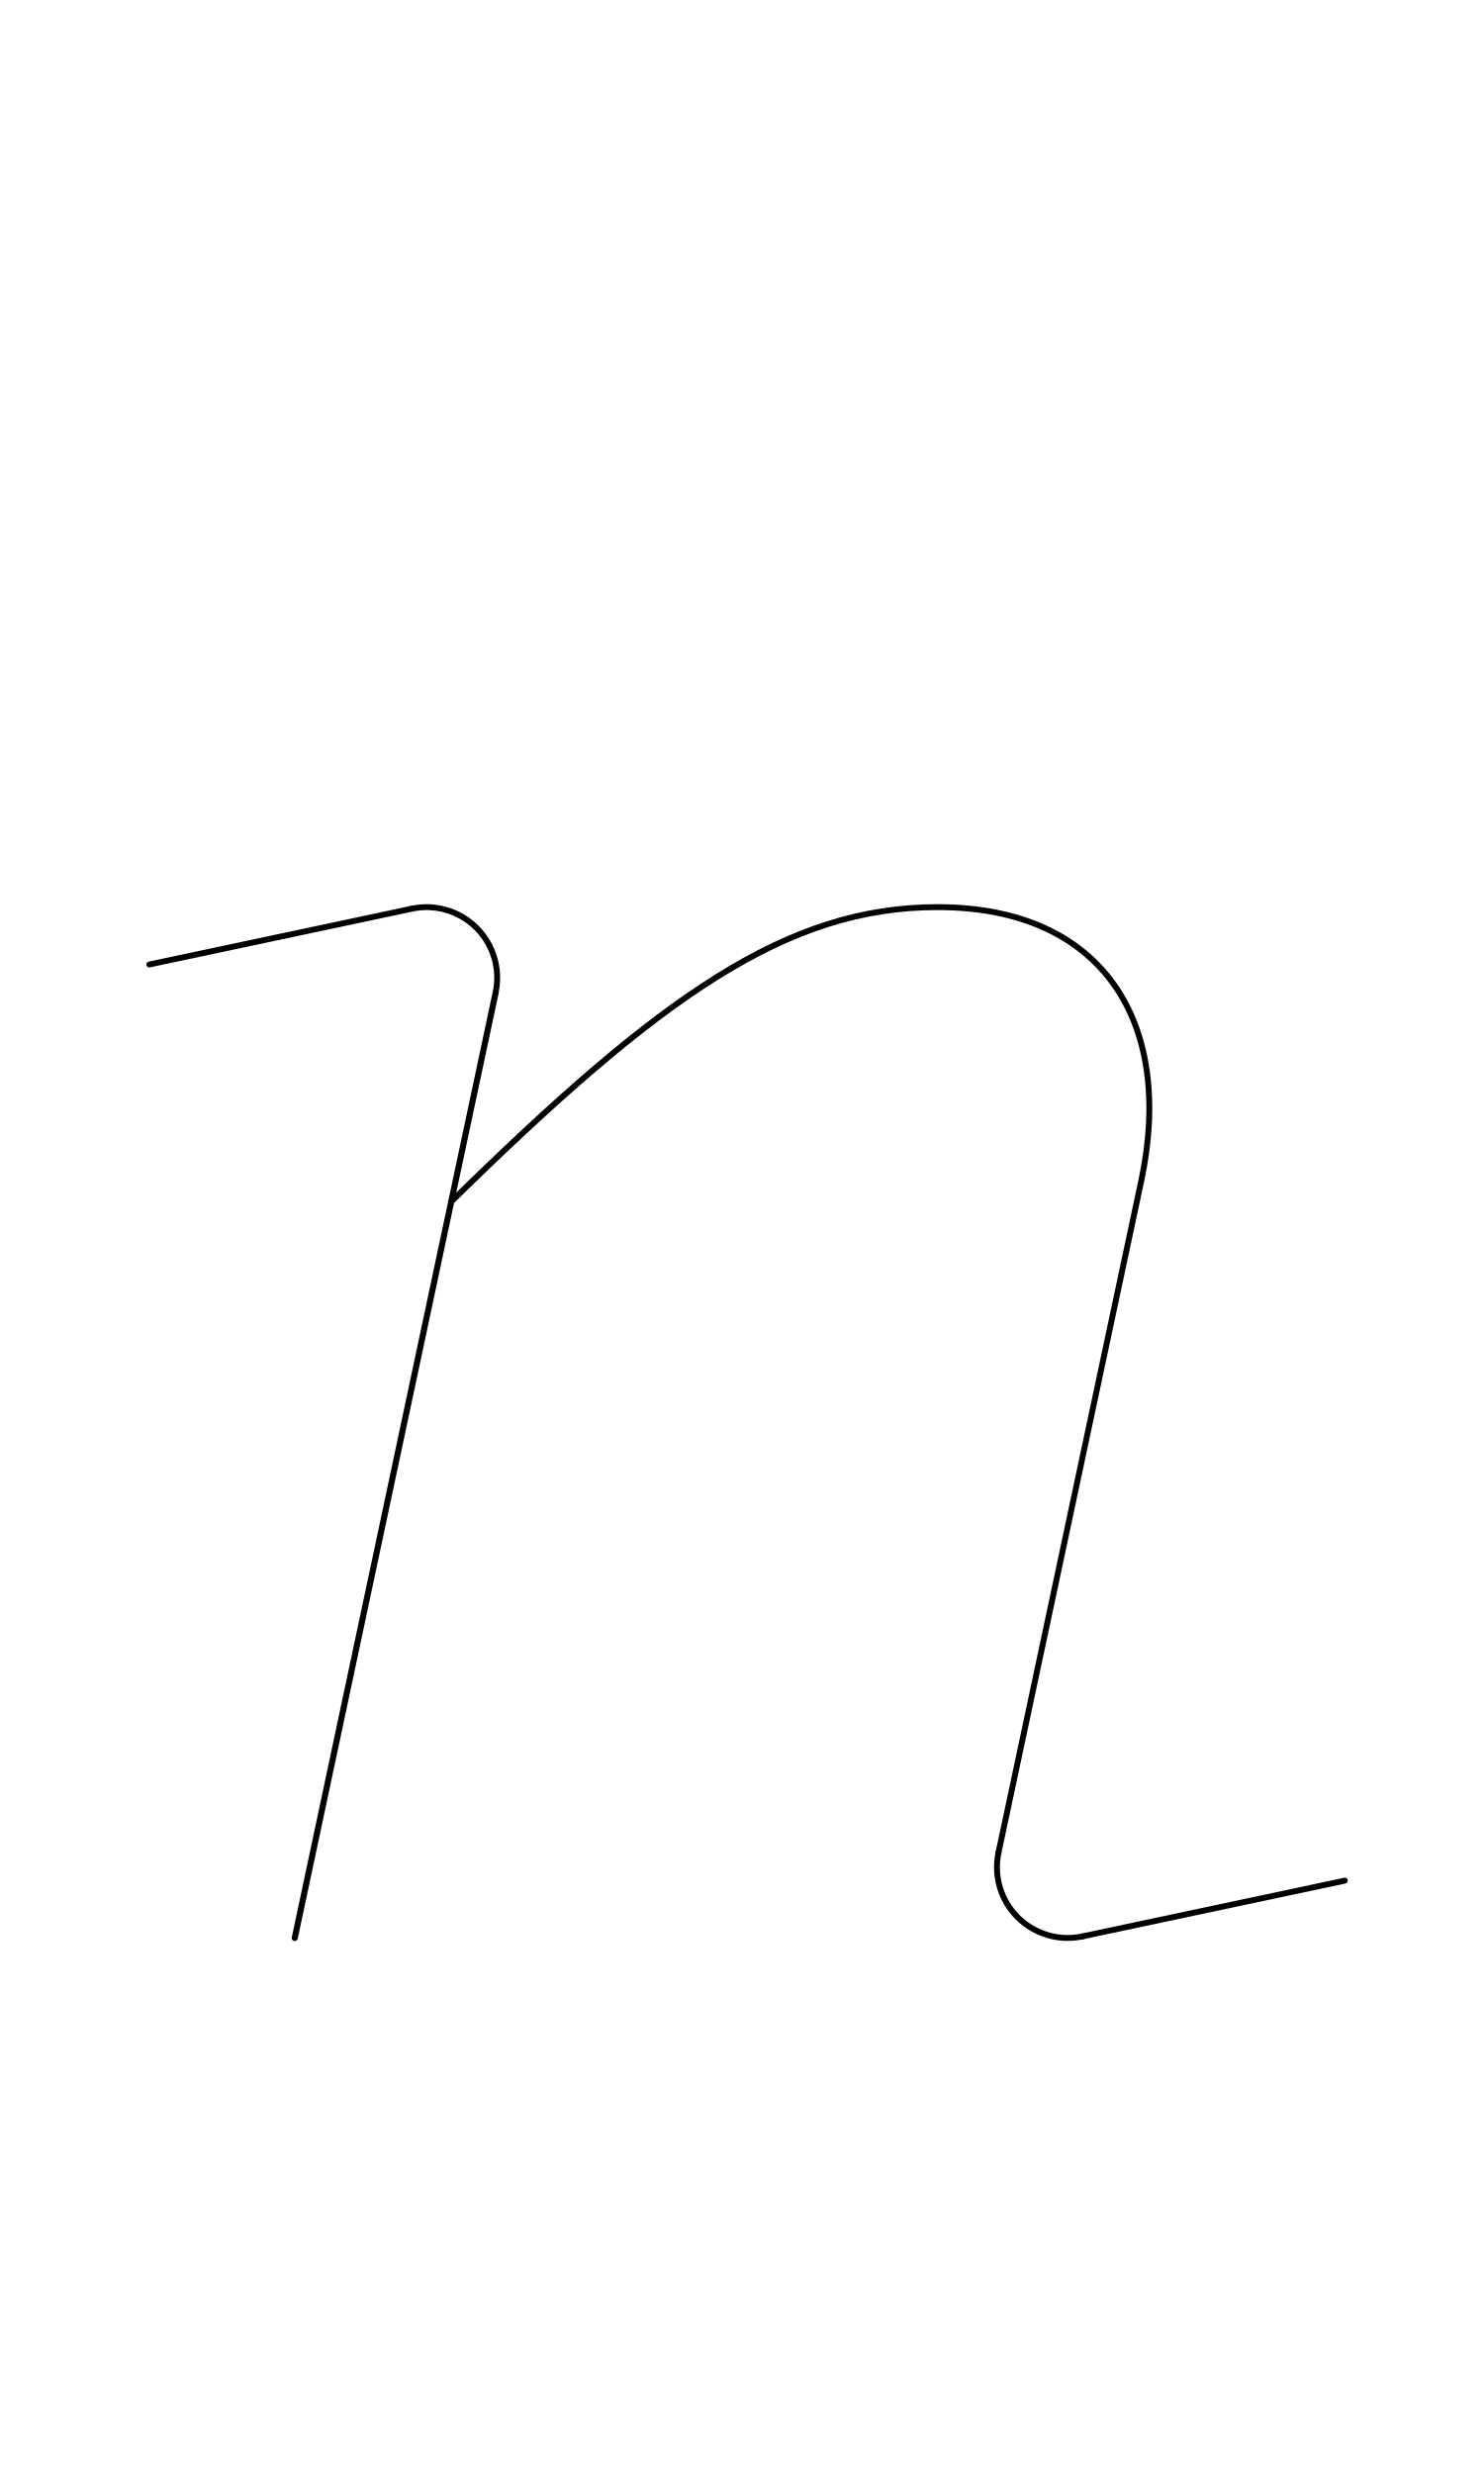
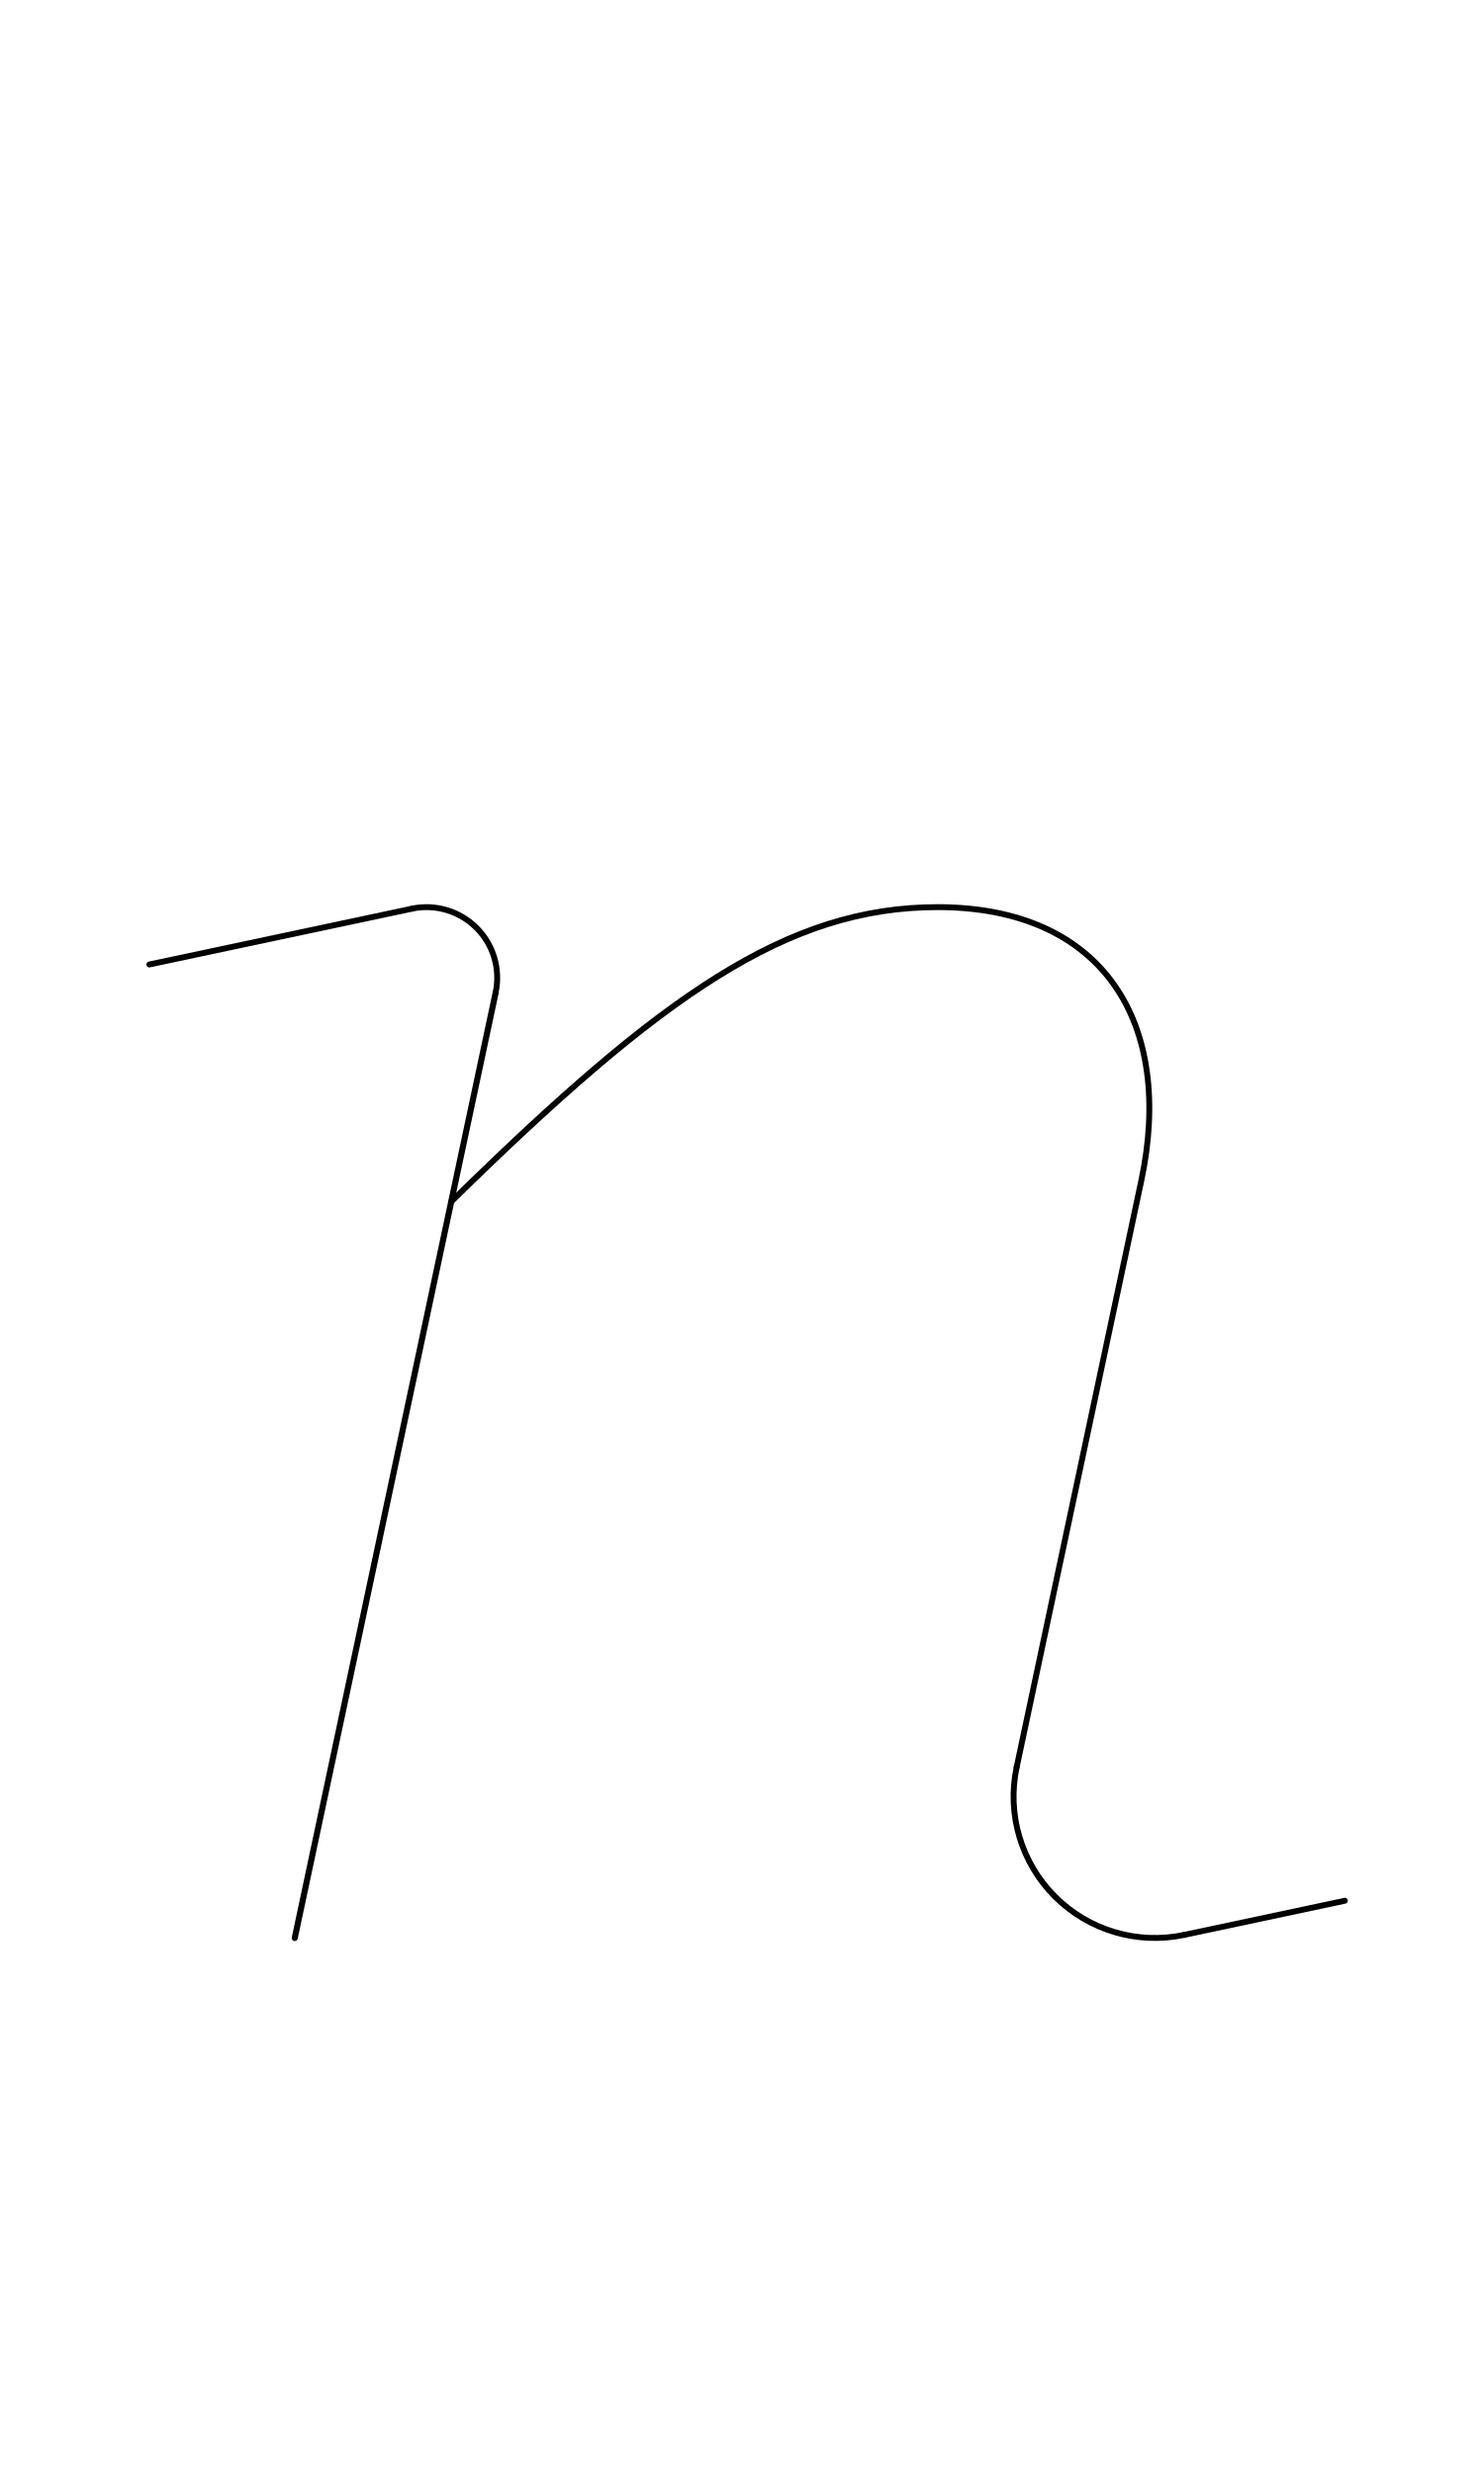
<svg xmlns="http://www.w3.org/2000/svg" width="1008" height="1680" viewBox="0 0 63 105" version="1.1" id="svg5" xml:space="preserve">
  <defs id="defs2" />
  <g id="layer3" style="display:inline;opacity:1;stroke-width:0.024;stroke-dasharray:none" transform="matrix(126.1257,-0.3145747,0.3145747,126.1257,-32027.321,-34096.903)" />
  <g id="layer2" style="display:inline" />
  <g id="layer1" style="display:inline">
    <path style="fill:none;stroke:#030303;stroke-width:0.258;stroke-linecap:round;stroke-linejoin:round" d="M 12.513,82.25 21.043,42.124" id="path691" />
-     <path style="fill:none;stroke:#030303;stroke-width:0.25;stroke-linecap:round;stroke-linejoin:round" d="M 42.389,78.626 48.45,50.116 C 49.862,43.473 46.888,38.5 39.803,38.5 33.431,38.5 28.097,42.22 19.156,51" id="path922" />
-     <path style="display:inline;fill:none;stroke:#000000;stroke-width:0.25;stroke-linecap:round;stroke-linejoin:round;stroke-opacity:1" id="path36" d="M 45.948,82.184 A 3,3 0 0 1 43.203,81.371 3,3 0 0 1 42.389,78.626" />
-     <path style="display:inline;fill:none;stroke:#000000;stroke-width:0.25;stroke-linecap:round;stroke-linejoin:round;stroke-opacity:1" d="M 45.948,82.184 57.092,79.816" id="path38" />
+     <path style="fill:none;stroke:#030303;stroke-width:0.25;stroke-linecap:round;stroke-linejoin:round" d="M 43.16,75.003 48.45,50.116 C 49.862,43.473 46.888,38.5 39.803,38.5 33.431,38.5 28.097,42.22 19.156,51" id="path922" />
+     <path style="display:inline;fill:none;stroke:#000000;stroke-width:0.25;stroke-linecap:round;stroke-linejoin:round;stroke-opacity:1" id="path36" d="M 50.276,82.119 A 6,6 0 0 1 44.786,80.493 6,6 0 0 1 43.16,75.003" />
+     <path style="display:inline;fill:none;stroke:#000000;stroke-width:0.25;stroke-linecap:round;stroke-linejoin:round;stroke-opacity:1" d="M 50.276,82.119 57.092,80.67" id="path38" />
    <path style="display:inline;fill:none;stroke:#000000;stroke-width:0.25;stroke-linecap:round;stroke-linejoin:round" id="path32" d="m 17.484,38.566 a 3,3 0 0 1 2.745,0.813 3,3 0 0 1 0.813,2.745" />
    <path style="display:inline;fill:none;stroke:#000000;stroke-width:0.25;stroke-linecap:round;stroke-linejoin:round" d="M 6.34,40.934 17.484,38.566" id="path35" />
  </g>
</svg>
